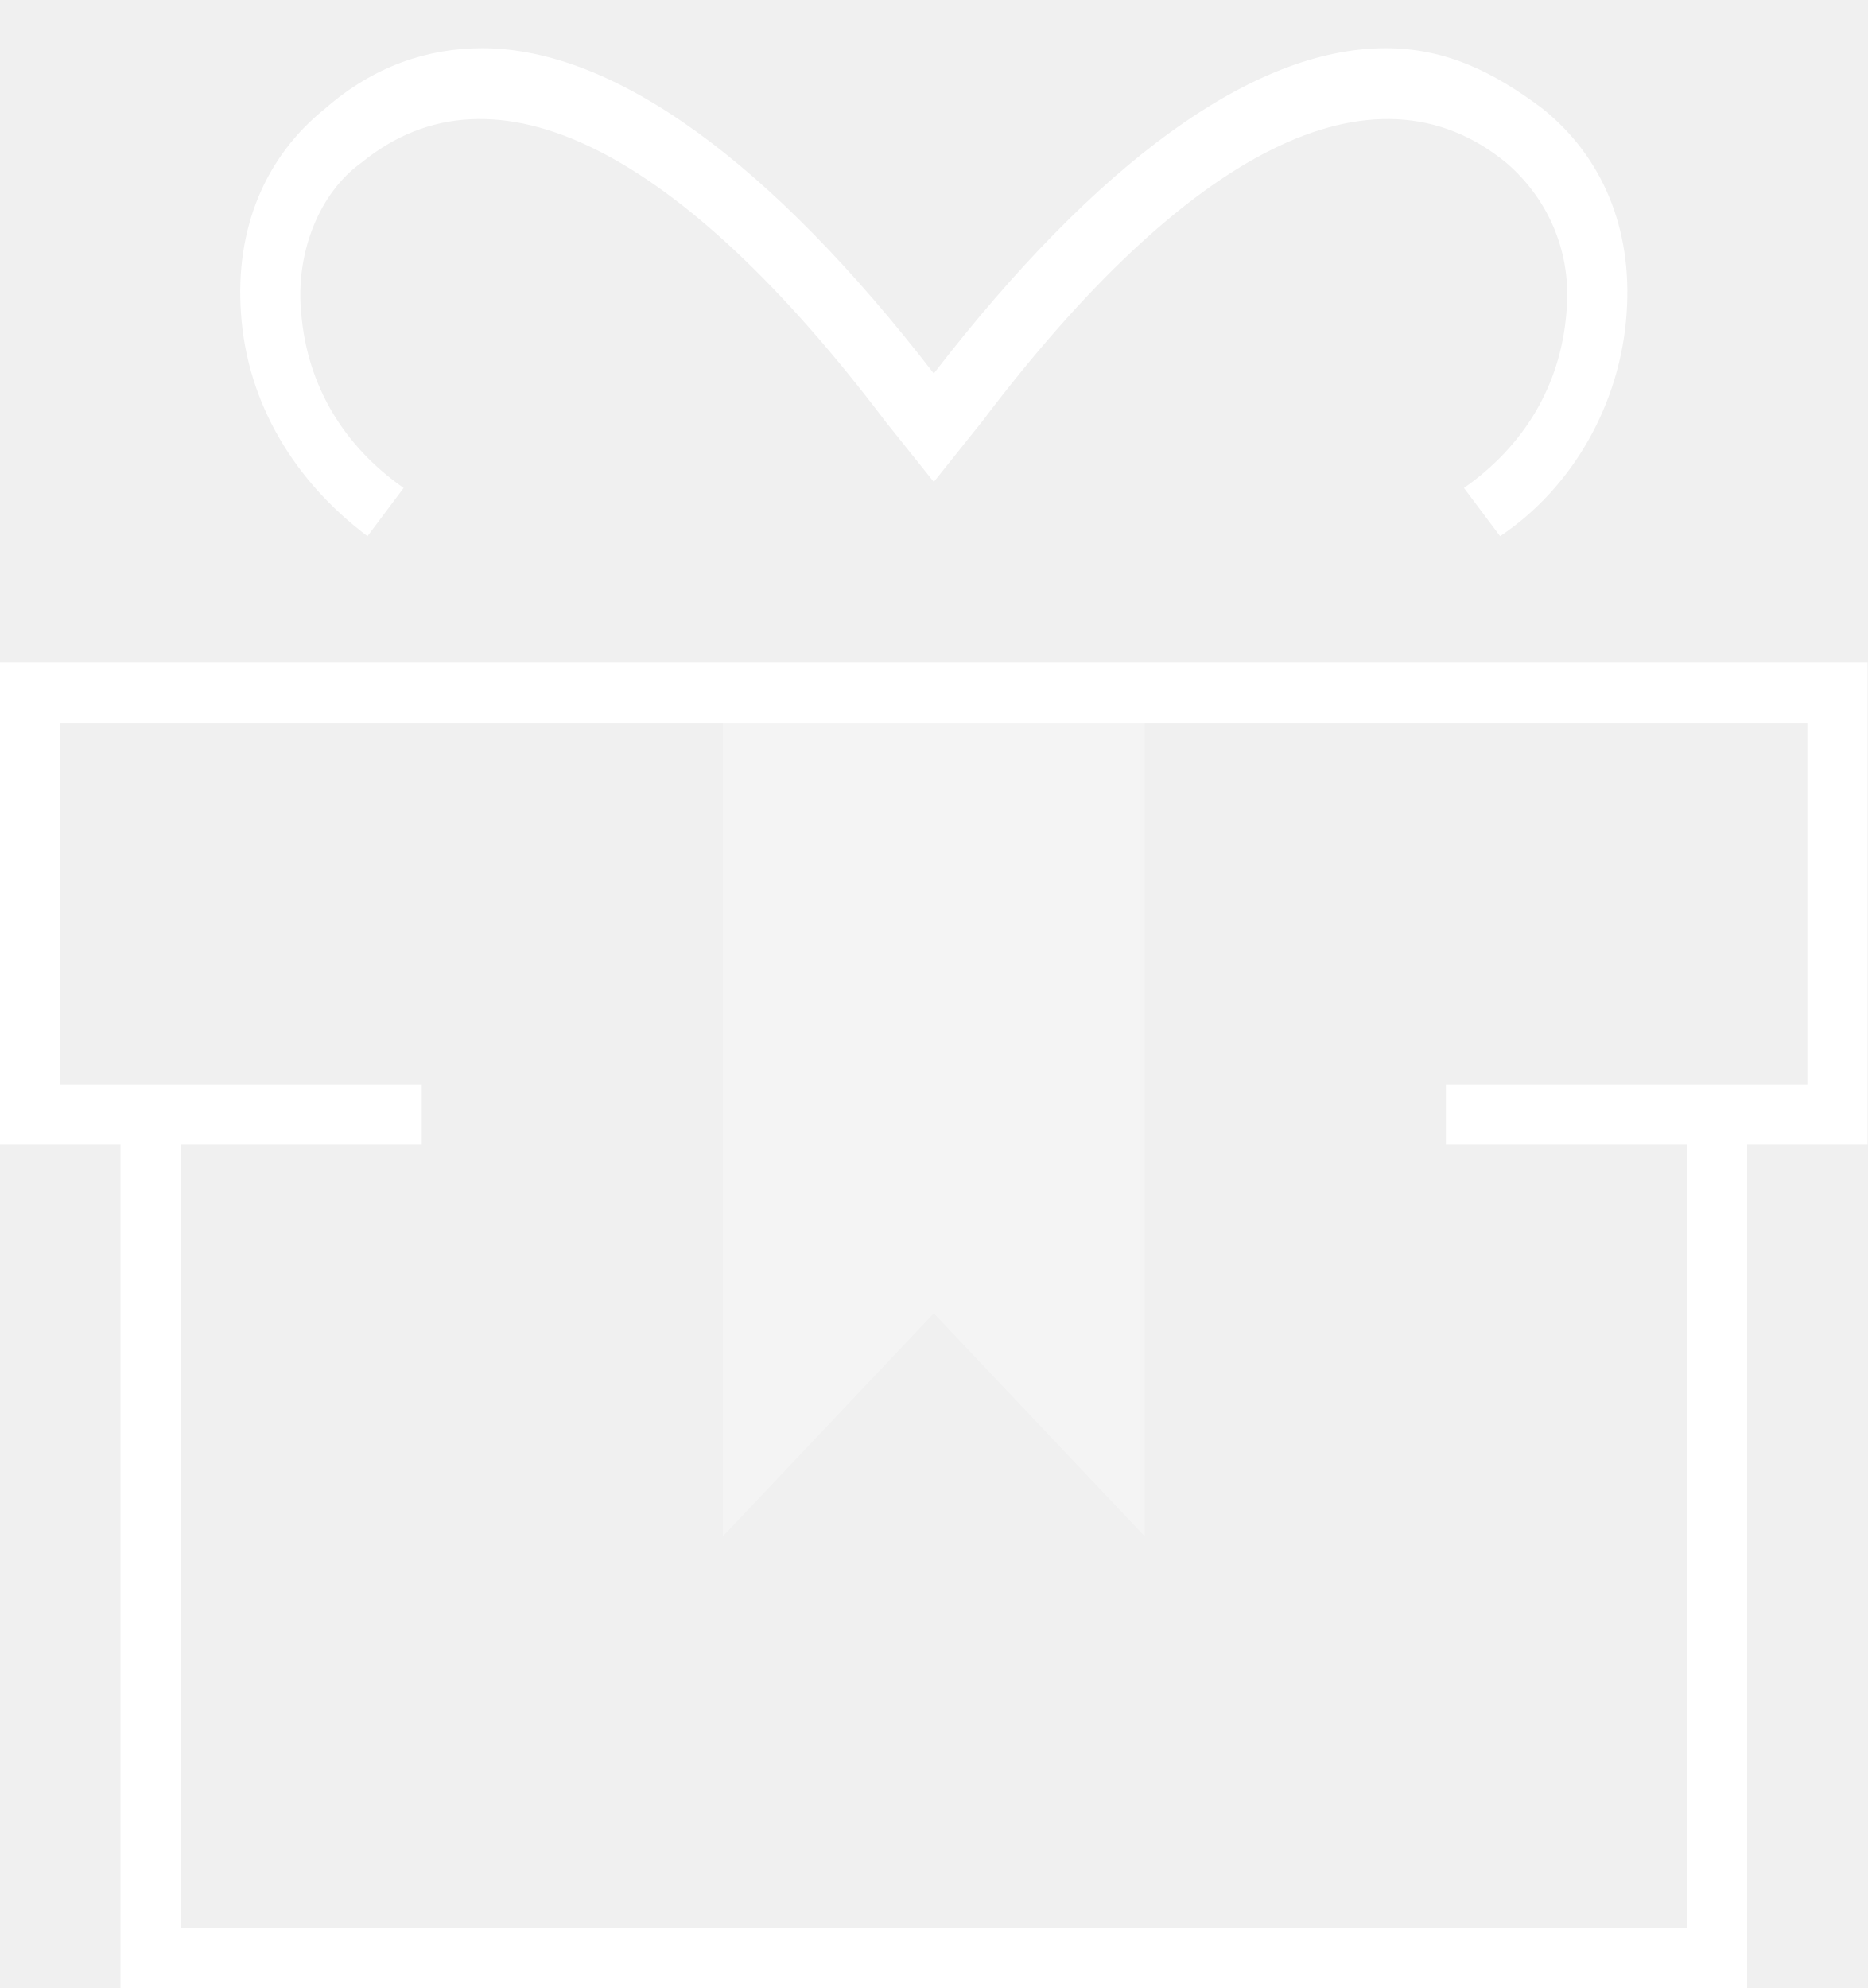
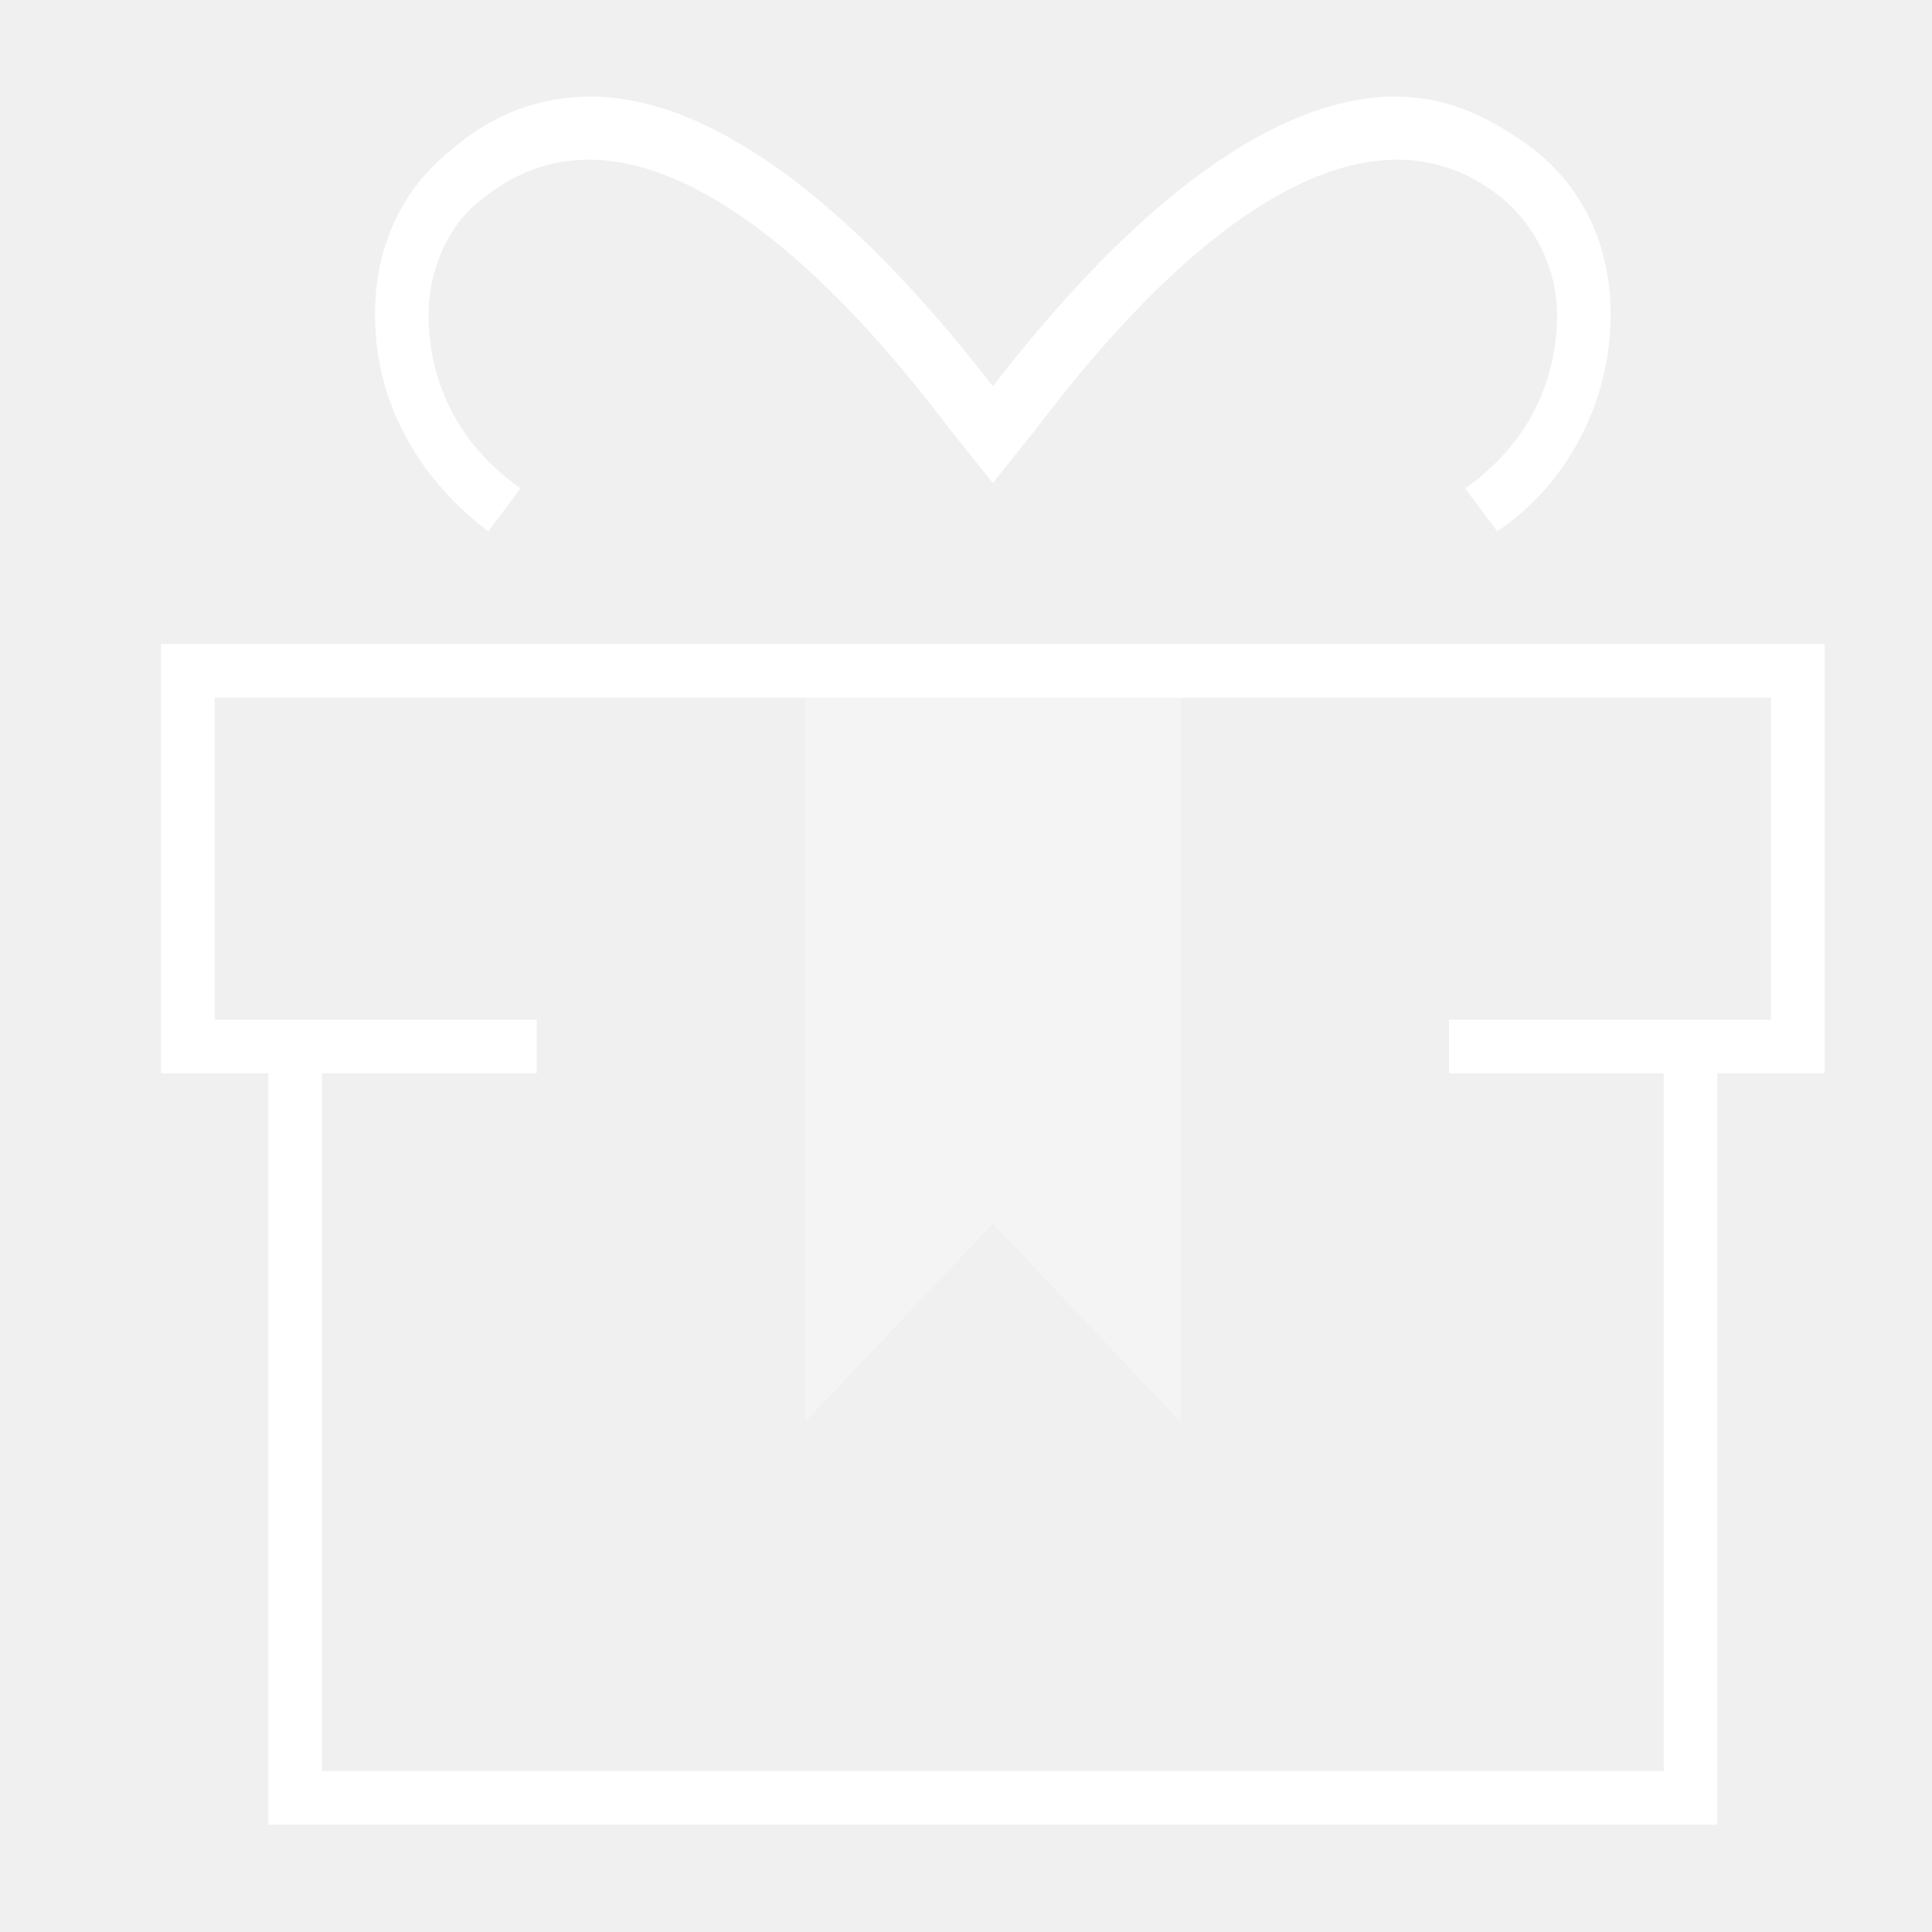
- <svg xmlns="http://www.w3.org/2000/svg" width="31" height="33" viewBox="0 0 31 33">
-   <g fill="none" fill-rule="evenodd">
-     <path d="M-3-1h36v36H-3z" />
-     <path fill="#FFF" d="M19 25.5l-3.5-3.7-3.5 3.7v-14h7z" opacity=".3" />
-     <path fill="#FFF" d="M29 33V19h2v-8H0v8h2v14h27zM1 12h29v6h-6v1h4v13H3V19h4v-1H1v-6zm23.3-3.9l.6.8c1.2-.8 2-2.2 2.1-3.7.1-1.4-.4-2.6-1.4-3.4-.8-.6-1.6-1-2.6-1-2.2 0-4.8 1.9-7.5 5.4C12.8 2.7 10.2.8 8 .8c-.9 0-1.8.3-2.6 1-1 .8-1.5 2-1.4 3.4.1 1.5.9 2.8 2.1 3.7l.6-.8c-1-.7-1.6-1.7-1.7-2.9-.1-1 .3-2 1-2.5C8.2.9 11.3 2.5 14.7 7l.8 1 .8-1C19.7 2.5 22.8.9 25 2.7c.7.6 1.1 1.5 1 2.5-.1 1.2-.7 2.2-1.7 2.9z" />
+ <svg xmlns="http://www.w3.org/2000/svg" width="36px" height="36px" viewBox="0 0 36 36" version="1.1">
+   <defs />
+   <g id="Page-1" stroke="none" stroke-width="1" fill="none" fill-rule="evenodd">
+     <g id="icon_present_xl_white">
+       <polygon id="Shape" fill-opacity="0" fill="#D8D8D8" opacity="0" points="0 0 36 0 36 36 0 36" />
+       <g id="Group" transform="translate(3, 1)" fill="#FFFFFF" fill-rule="nonzero">
+         <polygon id="Shape" opacity="0.3" points="19 25.5 15.5 21.8 12 25.5 12 11.5 19 11.5" />
+         <path d="M29,33 L29,19 L31,19 L31,11 L0,11 L0,19 L2,19 L2,33 L29,33 Z M1,12 L30,12 L30,18 L24,18 L24,19 L28,19 L28,32 L3,32 L3,19 L7,19 L7,18 L1,18 L1,12 Z M24.3,8.1 L24.9,8.9 C26.1,8.1 26.9,6.7 27,5.2 C27.1,3.8 26.6,2.6 25.6,1.8 C24.8,1.2 24,0.8 23,0.8 C20.8,0.8 18.2,2.7 15.5,6.2 C12.8,2.7 10.2,0.8 8,0.8 C7.1,0.8 6.2,1.1 5.4,1.8 C4.4,2.6 3.9,3.8 4,5.2 C4.1,6.7 4.9,8 6.1,8.9 L6.7,8.1 C5.7,7.4 5.1,6.4 5,5.2 C4.9,4.2 5.3,3.2 6,2.7 C8.2,0.9 11.3,2.5 14.7,7 L15.5,8 L16.3,7 C19.7,2.5 22.8,0.9 25,2.7 C25.7,3.3 26.1,4.2 26,5.2 C25.9,6.4 25.3,7.4 24.3,8.1 Z" id="Shape" />
+       </g>
+     </g>
  </g>
</svg>
